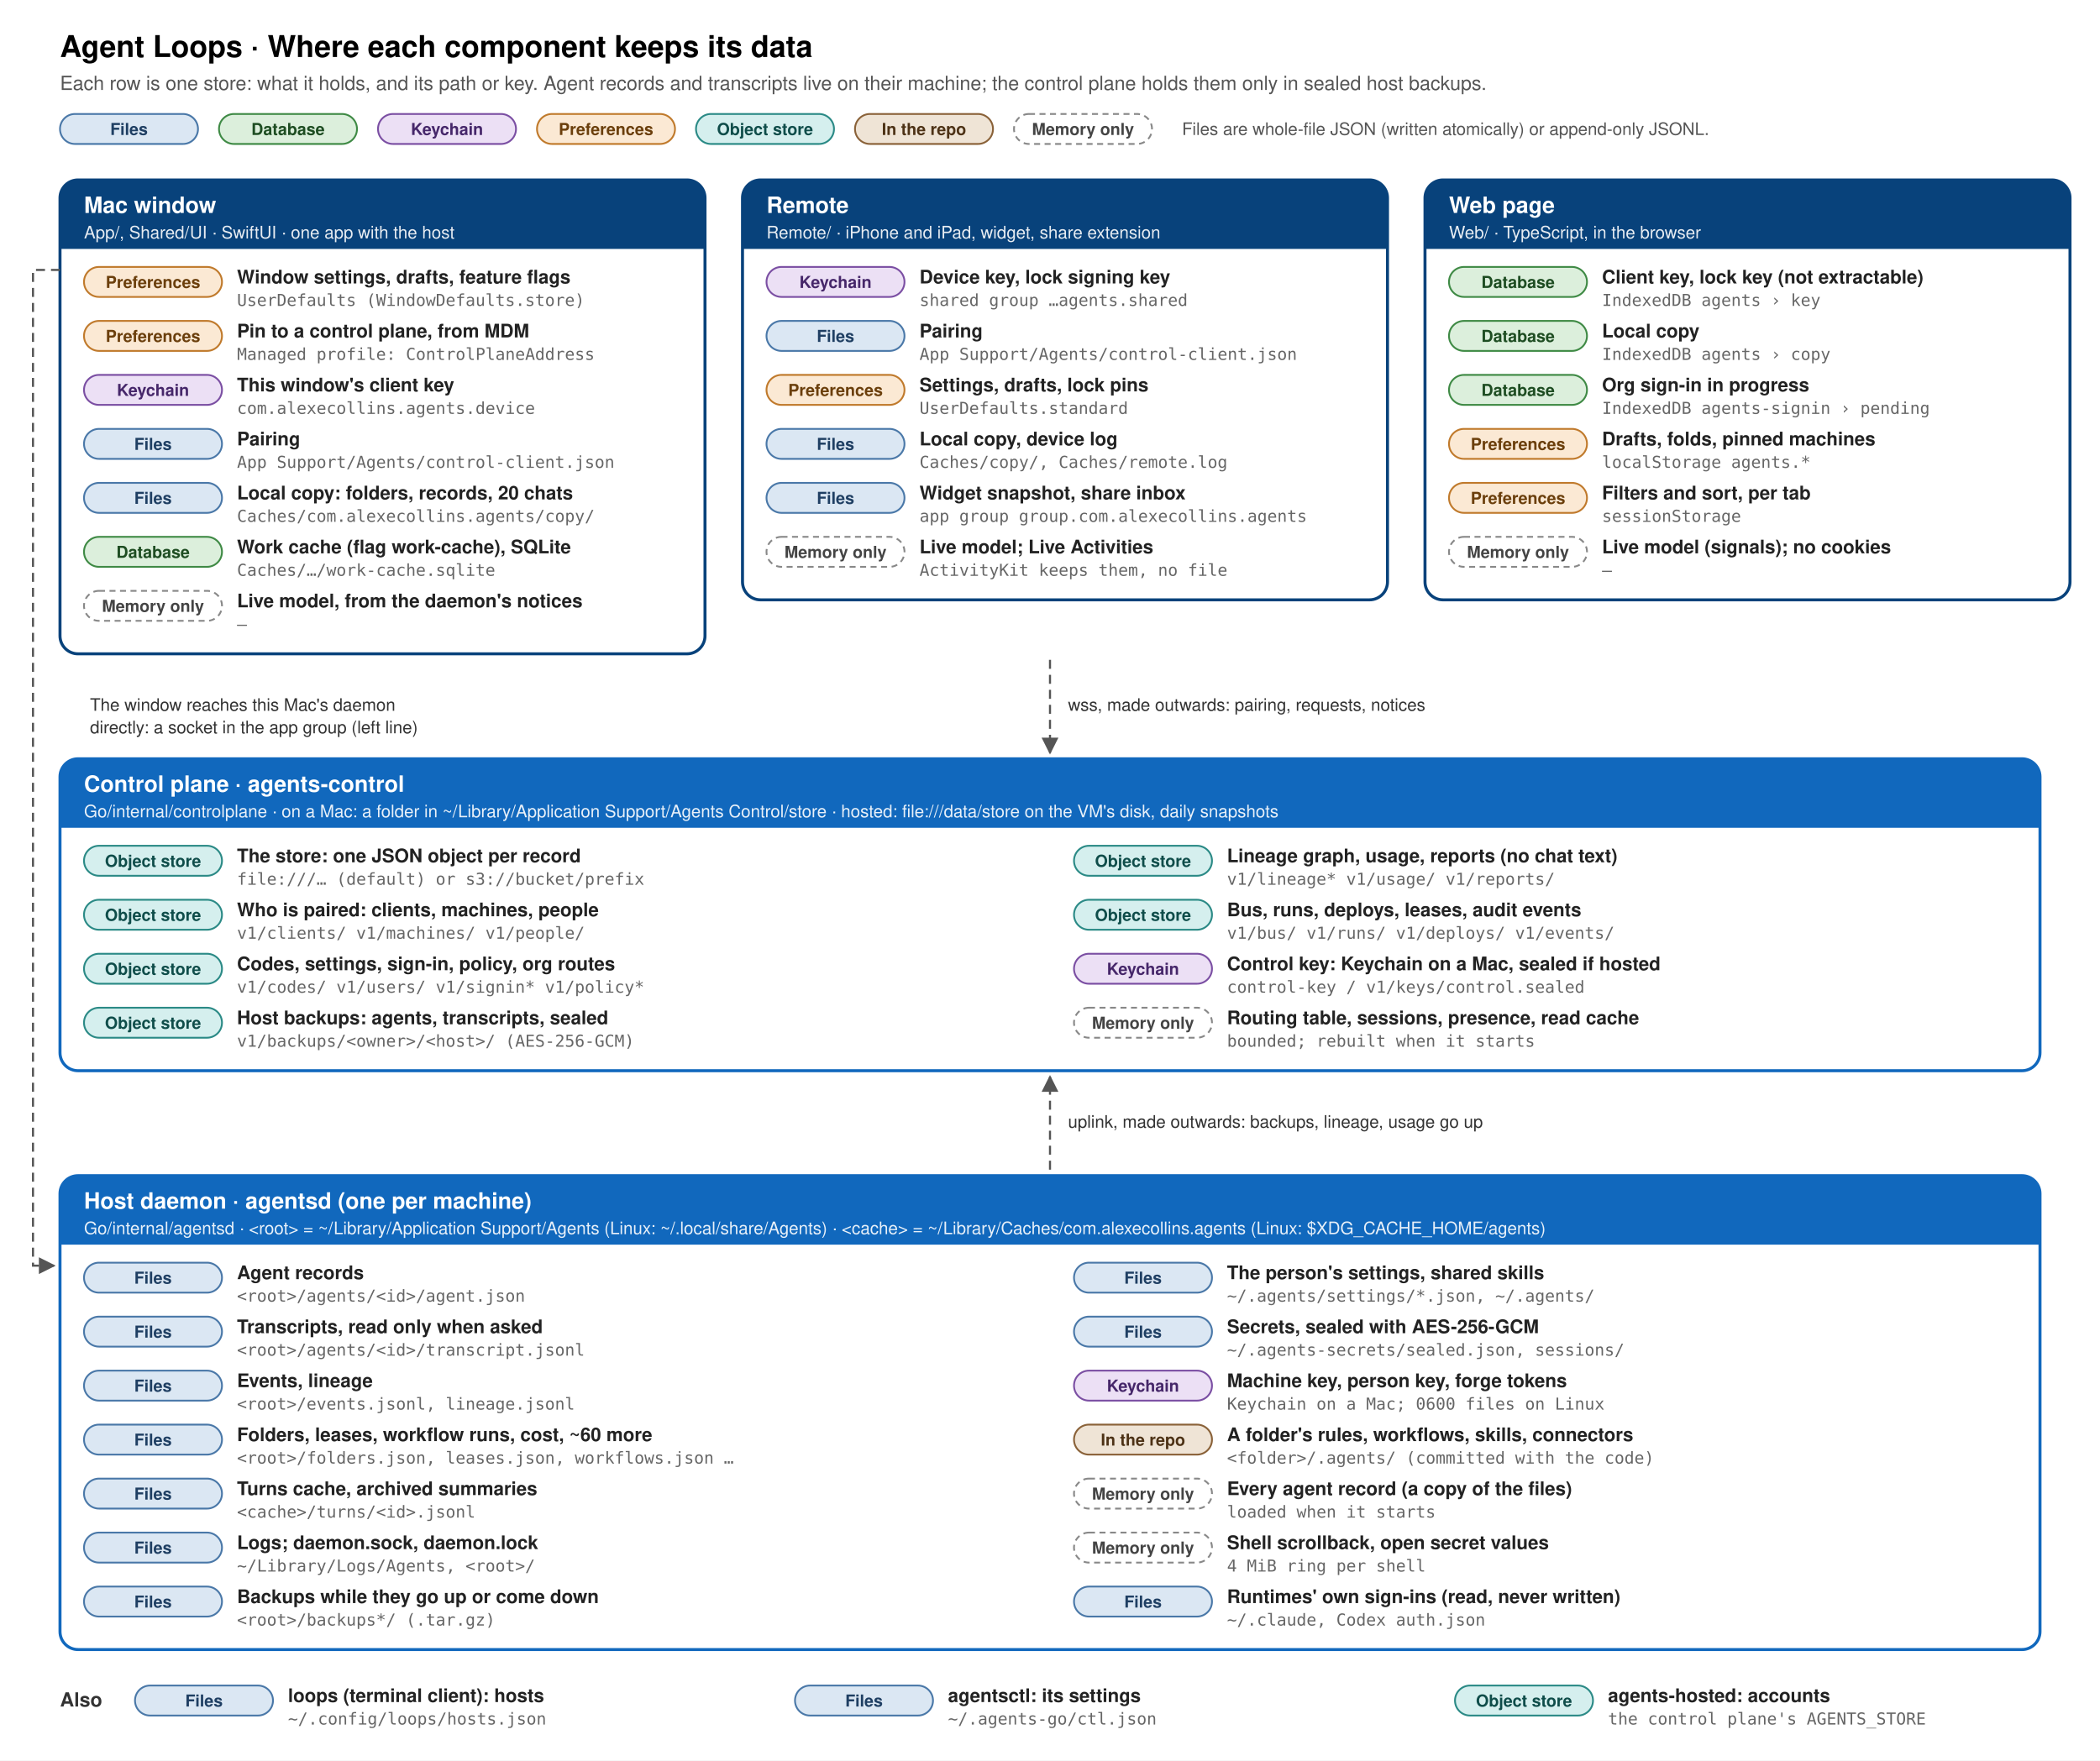
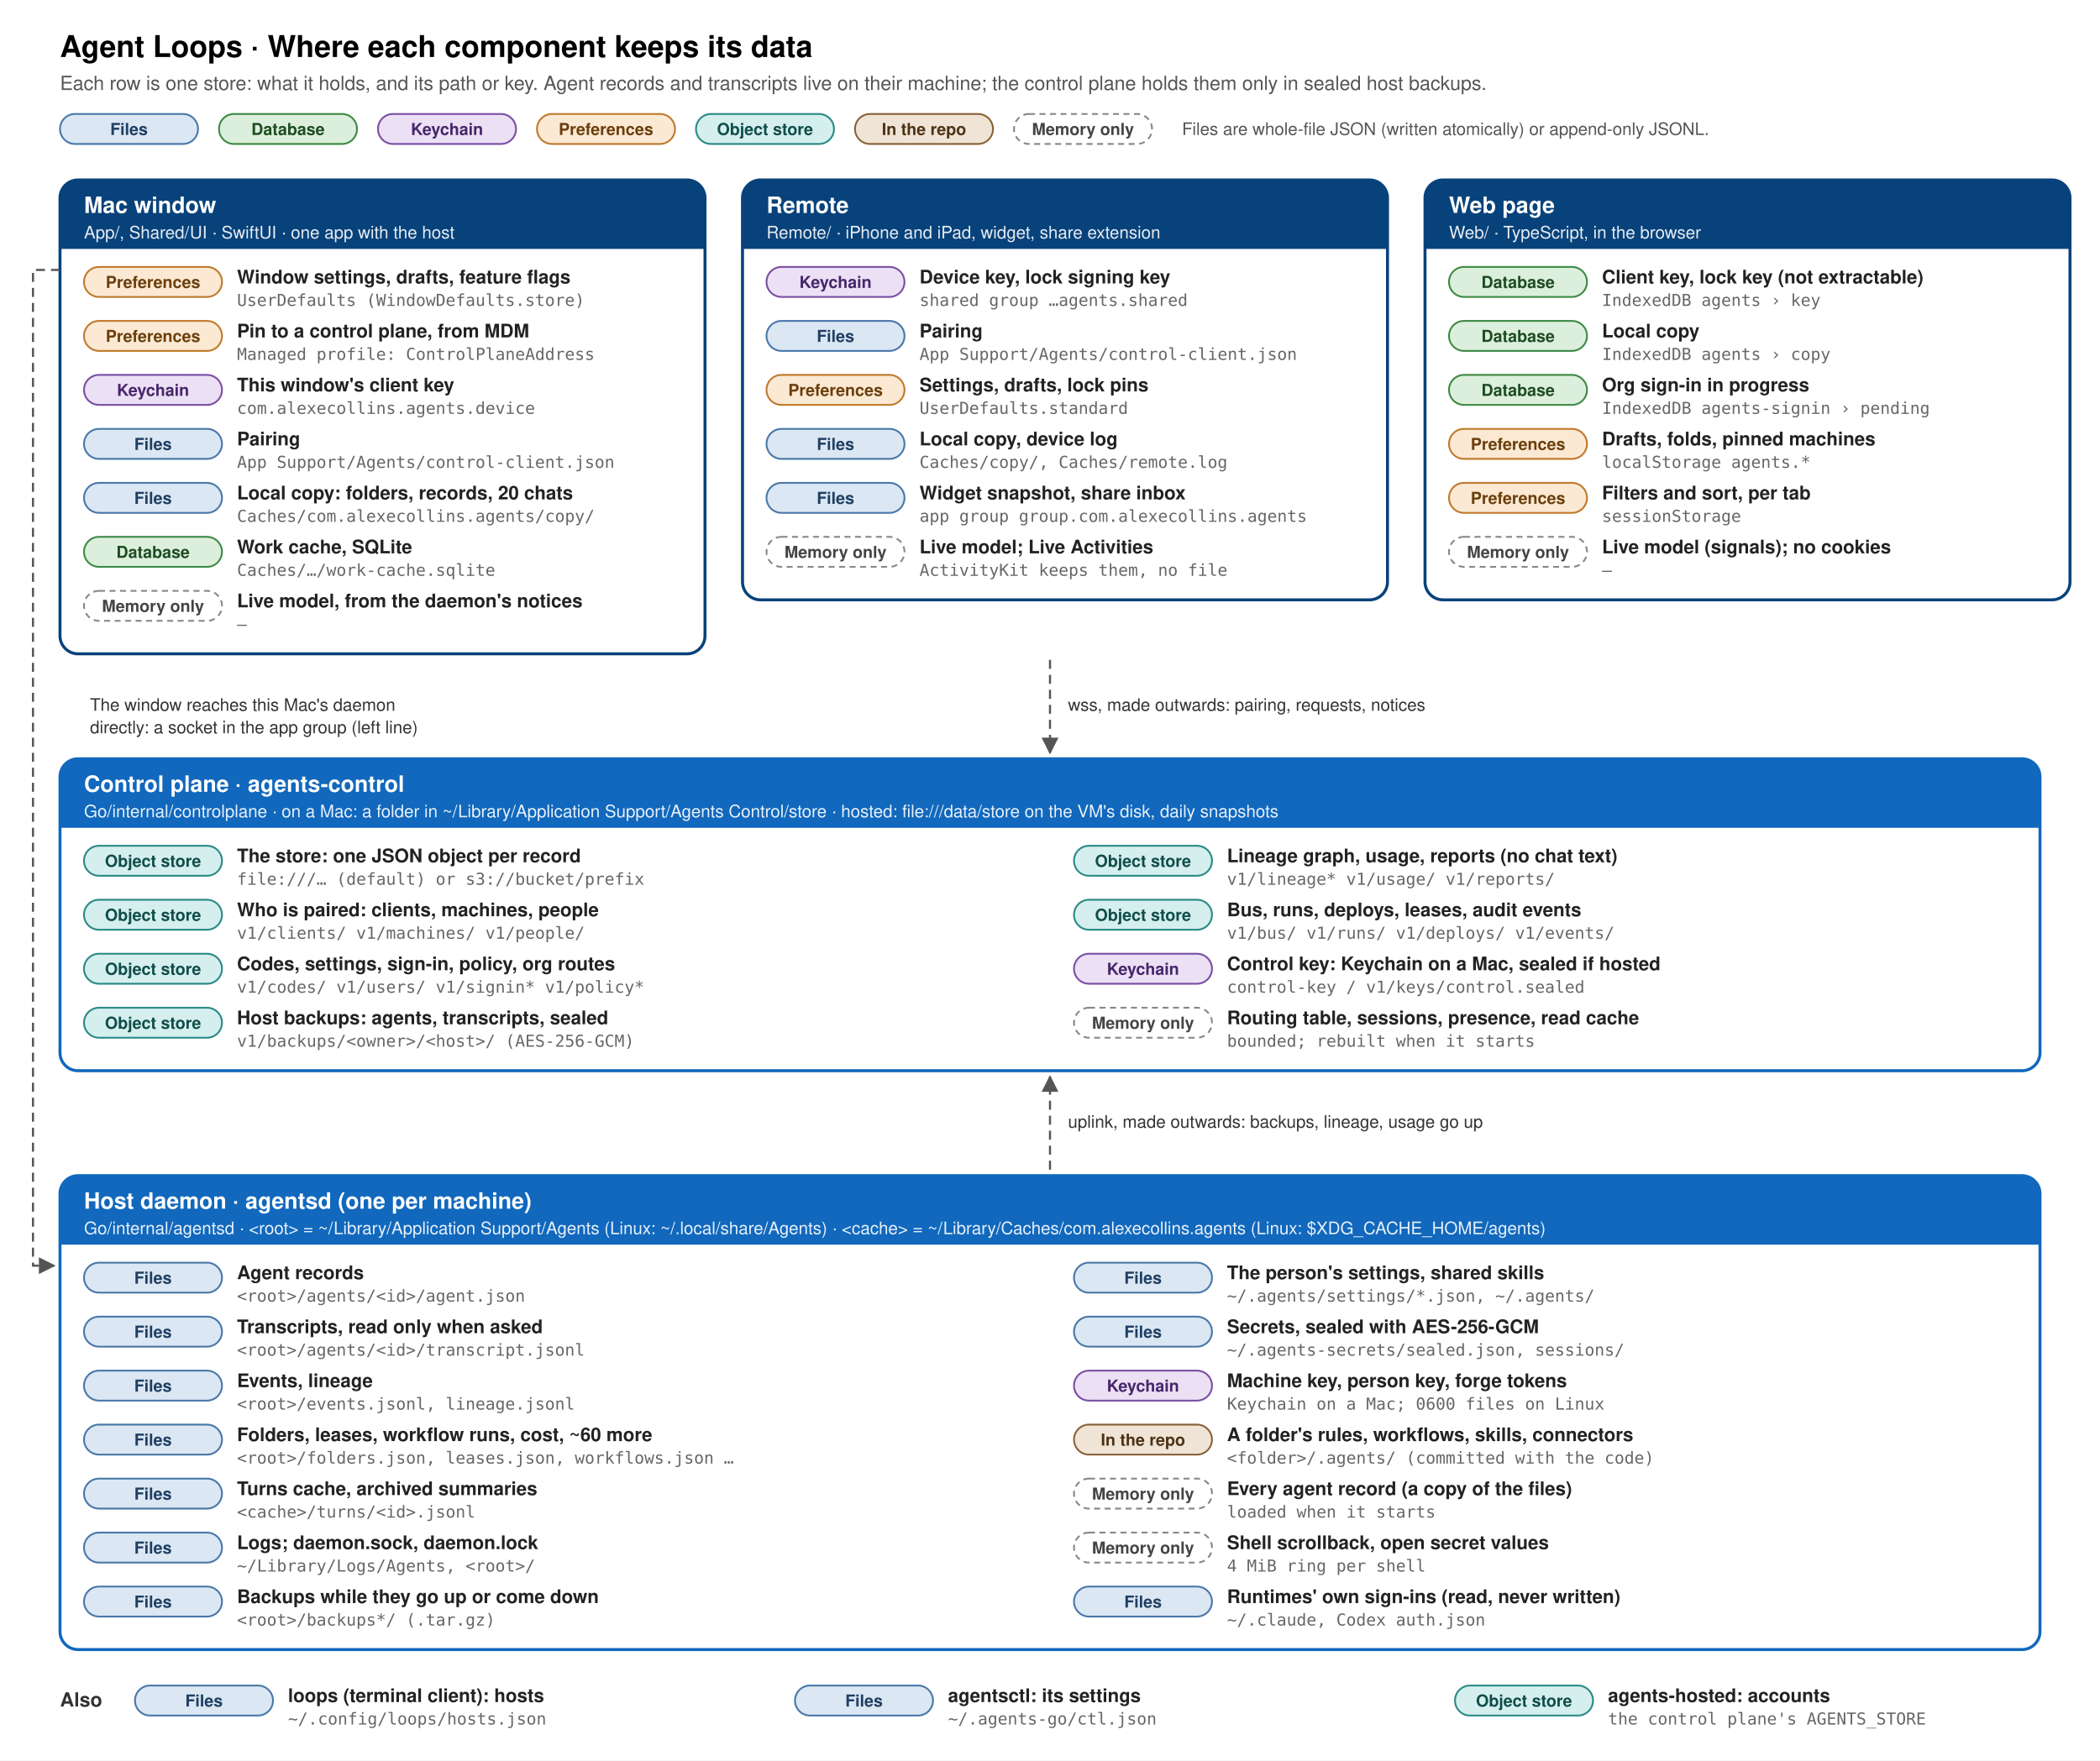
<svg xmlns="http://www.w3.org/2000/svg" viewBox="0 0 1400 1174" width="1400" height="1174" font-family="-apple-system, Helvetica, Arial, sans-serif">
  <defs>
    <marker id="a" viewBox="0 0 10 10" refX="9" refY="5" markerWidth="8" markerHeight="8" orient="auto-start-reverse">
      <path d="M0,0 L10,5 L0,10 z" fill="#555" />
    </marker>
  </defs>
  <rect width="1400" height="1174" fill="#fff" />
  <text x="40" y="38" font-size="20" font-weight="700">Agent Loops · Where each component keeps its data</text>
  <text x="40" y="60" font-size="13" fill="#555">Each row is one store: what it holds, and its path or key. Agent records and transcripts live on their machine; the control plane holds them only in sealed host backups.</text>
  <rect x="40" y="76" width="92" height="20" rx="10" fill="#dbe7f3" stroke="#4a78a8" stroke-width="1.2" />
  <text x="86.0" y="90" font-size="11" font-weight="600" fill="#1f3f63" text-anchor="middle">Files</text>
  <rect x="146" y="76" width="92" height="20" rx="10" fill="#dcefdc" stroke="#3f8a45" stroke-width="1.2" />
  <text x="192.0" y="90" font-size="11" font-weight="600" fill="#1e4d22" text-anchor="middle">Database</text>
  <rect x="252" y="76" width="92" height="20" rx="10" fill="#ece0f5" stroke="#7b4fa3" stroke-width="1.2" />
  <text x="298.0" y="90" font-size="11" font-weight="600" fill="#46276a" text-anchor="middle">Keychain</text>
  <rect x="358" y="76" width="92" height="20" rx="10" fill="#fbe9d4" stroke="#c07a2c" stroke-width="1.2" />
  <text x="404.0" y="90" font-size="11" font-weight="600" fill="#6b3f0c" text-anchor="middle">Preferences</text>
  <rect x="464" y="76" width="92" height="20" rx="10" fill="#d5efee" stroke="#2b8a86" stroke-width="1.2" />
  <text x="510.0" y="90" font-size="11" font-weight="600" fill="#0f4d4a" text-anchor="middle">Object store</text>
  <rect x="570" y="76" width="92" height="20" rx="10" fill="#efe4d6" stroke="#8a6239" stroke-width="1.2" />
  <text x="616.0" y="90" font-size="11" font-weight="600" fill="#4d3216" text-anchor="middle">In the repo</text>
  <rect x="676" y="76" width="92" height="20" rx="10" fill="#ffffff" stroke="#888888" stroke-width="1.2" stroke-dasharray="4 3" />
  <text x="722.0" y="90" font-size="11" font-weight="600" fill="#444444" text-anchor="middle">Memory only</text>
  <text x="788" y="90" font-size="11.5" fill="#555">Files are whole-file JSON (written atomically) or append-only JSONL.</text>
  <rect x="40" y="120" width="430" height="316" rx="12" fill="#fff" stroke="#08427b" stroke-width="2" />
  <path d="M40 132 a12 12 0 0 1 12 -12 h406 a12 12 0 0 1 12 12 v34 h-430 z" fill="#08427b" />
  <text x="56" y="142" font-size="15" font-weight="700" fill="#fff">Mac window</text>
  <text x="56" y="159" font-size="11.5" fill="#fff" opacity=".9">App/, Shared/UI · SwiftUI · one app with the host</text>
  <rect x="56.0" y="178" width="92" height="20" rx="10" fill="#fbe9d4" stroke="#c07a2c" stroke-width="1.2" />
  <text x="102.0" y="192" font-size="11" font-weight="600" fill="#6b3f0c" text-anchor="middle">Preferences</text>
  <text x="158.0" y="189" font-size="12.5" font-weight="600" fill="#222">Window settings, drafts, feature flags</text>
  <text x="158.0" y="204" font-size="11" fill="#666" font-family="Menlo, monospace">UserDefaults (WindowDefaults.store)</text>
  <rect x="56.0" y="214" width="92" height="20" rx="10" fill="#fbe9d4" stroke="#c07a2c" stroke-width="1.2" />
  <text x="102.0" y="228" font-size="11" font-weight="600" fill="#6b3f0c" text-anchor="middle">Preferences</text>
  <text x="158.0" y="225" font-size="12.5" font-weight="600" fill="#222">Pin to a control plane, from MDM</text>
  <text x="158.0" y="240" font-size="11" fill="#666" font-family="Menlo, monospace">Managed profile: ControlPlaneAddress</text>
  <rect x="56.0" y="250" width="92" height="20" rx="10" fill="#ece0f5" stroke="#7b4fa3" stroke-width="1.2" />
  <text x="102.0" y="264" font-size="11" font-weight="600" fill="#46276a" text-anchor="middle">Keychain</text>
  <text x="158.0" y="261" font-size="12.5" font-weight="600" fill="#222">This window's client key</text>
  <text x="158.0" y="276" font-size="11" fill="#666" font-family="Menlo, monospace">com.alexecollins.agents.device</text>
  <rect x="56.0" y="286" width="92" height="20" rx="10" fill="#dbe7f3" stroke="#4a78a8" stroke-width="1.2" />
  <text x="102.0" y="300" font-size="11" font-weight="600" fill="#1f3f63" text-anchor="middle">Files</text>
  <text x="158.0" y="297" font-size="12.5" font-weight="600" fill="#222">Pairing</text>
  <text x="158.0" y="312" font-size="11" fill="#666" font-family="Menlo, monospace">App Support/Agents/control-client.json</text>
  <rect x="56.0" y="322" width="92" height="20" rx="10" fill="#dbe7f3" stroke="#4a78a8" stroke-width="1.2" />
  <text x="102.0" y="336" font-size="11" font-weight="600" fill="#1f3f63" text-anchor="middle">Files</text>
  <text x="158.0" y="333" font-size="12.5" font-weight="600" fill="#222">Local copy: folders, records, 20 chats</text>
  <text x="158.0" y="348" font-size="11" fill="#666" font-family="Menlo, monospace">Caches/com.alexecollins.agents/copy/</text>
  <rect x="56.0" y="358" width="92" height="20" rx="10" fill="#dcefdc" stroke="#3f8a45" stroke-width="1.2" />
  <text x="102.0" y="372" font-size="11" font-weight="600" fill="#1e4d22" text-anchor="middle">Database</text>
-   <text x="158.0" y="369" font-size="12.5" font-weight="600" fill="#222">Work cache (flag work-cache), SQLite</text>
+   <text x="158.0" y="369" font-size="12.5" font-weight="600" fill="#222">Work cache, SQLite</text>
  <text x="158.0" y="384" font-size="11" fill="#666" font-family="Menlo, monospace">Caches/…/work-cache.sqlite</text>
  <rect x="56.0" y="394" width="92" height="20" rx="10" fill="#ffffff" stroke="#888888" stroke-width="1.2" stroke-dasharray="4 3" />
  <text x="102.0" y="408" font-size="11" font-weight="600" fill="#444444" text-anchor="middle">Memory only</text>
  <text x="158.0" y="405" font-size="12.5" font-weight="600" fill="#222">Live model, from the daemon's notices</text>
  <text x="158.0" y="420" font-size="11" fill="#666" font-family="Menlo, monospace">—</text>
  <rect x="495" y="120" width="430" height="280" rx="12" fill="#fff" stroke="#08427b" stroke-width="2" />
  <path d="M495 132 a12 12 0 0 1 12 -12 h406 a12 12 0 0 1 12 12 v34 h-430 z" fill="#08427b" />
  <text x="511" y="142" font-size="15" font-weight="700" fill="#fff">Remote</text>
  <text x="511" y="159" font-size="11.5" fill="#fff" opacity=".9">Remote/ · iPhone and iPad, widget, share extension</text>
  <rect x="511.0" y="178" width="92" height="20" rx="10" fill="#ece0f5" stroke="#7b4fa3" stroke-width="1.2" />
  <text x="557.0" y="192" font-size="11" font-weight="600" fill="#46276a" text-anchor="middle">Keychain</text>
  <text x="613.0" y="189" font-size="12.5" font-weight="600" fill="#222">Device key, lock signing key</text>
  <text x="613.0" y="204" font-size="11" fill="#666" font-family="Menlo, monospace">shared group …agents.shared</text>
  <rect x="511.0" y="214" width="92" height="20" rx="10" fill="#dbe7f3" stroke="#4a78a8" stroke-width="1.2" />
  <text x="557.0" y="228" font-size="11" font-weight="600" fill="#1f3f63" text-anchor="middle">Files</text>
  <text x="613.0" y="225" font-size="12.5" font-weight="600" fill="#222">Pairing</text>
  <text x="613.0" y="240" font-size="11" fill="#666" font-family="Menlo, monospace">App Support/Agents/control-client.json</text>
  <rect x="511.0" y="250" width="92" height="20" rx="10" fill="#fbe9d4" stroke="#c07a2c" stroke-width="1.2" />
  <text x="557.0" y="264" font-size="11" font-weight="600" fill="#6b3f0c" text-anchor="middle">Preferences</text>
  <text x="613.0" y="261" font-size="12.5" font-weight="600" fill="#222">Settings, drafts, lock pins</text>
  <text x="613.0" y="276" font-size="11" fill="#666" font-family="Menlo, monospace">UserDefaults.standard</text>
  <rect x="511.0" y="286" width="92" height="20" rx="10" fill="#dbe7f3" stroke="#4a78a8" stroke-width="1.2" />
  <text x="557.0" y="300" font-size="11" font-weight="600" fill="#1f3f63" text-anchor="middle">Files</text>
  <text x="613.0" y="297" font-size="12.5" font-weight="600" fill="#222">Local copy, device log</text>
  <text x="613.0" y="312" font-size="11" fill="#666" font-family="Menlo, monospace">Caches/copy/, Caches/remote.log</text>
  <rect x="511.0" y="322" width="92" height="20" rx="10" fill="#dbe7f3" stroke="#4a78a8" stroke-width="1.2" />
  <text x="557.0" y="336" font-size="11" font-weight="600" fill="#1f3f63" text-anchor="middle">Files</text>
  <text x="613.0" y="333" font-size="12.5" font-weight="600" fill="#222">Widget snapshot, share inbox</text>
  <text x="613.0" y="348" font-size="11" fill="#666" font-family="Menlo, monospace">app group group.com.alexecollins.agents</text>
  <rect x="511.0" y="358" width="92" height="20" rx="10" fill="#ffffff" stroke="#888888" stroke-width="1.2" stroke-dasharray="4 3" />
  <text x="557.0" y="372" font-size="11" font-weight="600" fill="#444444" text-anchor="middle">Memory only</text>
  <text x="613.0" y="369" font-size="12.5" font-weight="600" fill="#222">Live model; Live Activities</text>
  <text x="613.0" y="384" font-size="11" fill="#666" font-family="Menlo, monospace">ActivityKit keeps them, no file</text>
  <rect x="950" y="120" width="430" height="280" rx="12" fill="#fff" stroke="#08427b" stroke-width="2" />
  <path d="M950 132 a12 12 0 0 1 12 -12 h406 a12 12 0 0 1 12 12 v34 h-430 z" fill="#08427b" />
  <text x="966" y="142" font-size="15" font-weight="700" fill="#fff">Web page</text>
  <text x="966" y="159" font-size="11.5" fill="#fff" opacity=".9">Web/ · TypeScript, in the browser</text>
  <rect x="966.0" y="178" width="92" height="20" rx="10" fill="#dcefdc" stroke="#3f8a45" stroke-width="1.2" />
  <text x="1012.0" y="192" font-size="11" font-weight="600" fill="#1e4d22" text-anchor="middle">Database</text>
  <text x="1068.0" y="189" font-size="12.5" font-weight="600" fill="#222">Client key, lock key (not extractable)</text>
  <text x="1068.0" y="204" font-size="11" fill="#666" font-family="Menlo, monospace">IndexedDB agents › key</text>
  <rect x="966.0" y="214" width="92" height="20" rx="10" fill="#dcefdc" stroke="#3f8a45" stroke-width="1.2" />
  <text x="1012.0" y="228" font-size="11" font-weight="600" fill="#1e4d22" text-anchor="middle">Database</text>
  <text x="1068.0" y="225" font-size="12.5" font-weight="600" fill="#222">Local copy</text>
  <text x="1068.0" y="240" font-size="11" fill="#666" font-family="Menlo, monospace">IndexedDB agents › copy</text>
  <rect x="966.0" y="250" width="92" height="20" rx="10" fill="#dcefdc" stroke="#3f8a45" stroke-width="1.2" />
  <text x="1012.0" y="264" font-size="11" font-weight="600" fill="#1e4d22" text-anchor="middle">Database</text>
  <text x="1068.0" y="261" font-size="12.5" font-weight="600" fill="#222">Org sign-in in progress</text>
  <text x="1068.0" y="276" font-size="11" fill="#666" font-family="Menlo, monospace">IndexedDB agents-signin › pending</text>
  <rect x="966.0" y="286" width="92" height="20" rx="10" fill="#fbe9d4" stroke="#c07a2c" stroke-width="1.2" />
  <text x="1012.0" y="300" font-size="11" font-weight="600" fill="#6b3f0c" text-anchor="middle">Preferences</text>
  <text x="1068.0" y="297" font-size="12.5" font-weight="600" fill="#222">Drafts, folds, pinned machines</text>
  <text x="1068.0" y="312" font-size="11" fill="#666" font-family="Menlo, monospace">localStorage agents.*</text>
  <rect x="966.0" y="322" width="92" height="20" rx="10" fill="#fbe9d4" stroke="#c07a2c" stroke-width="1.2" />
  <text x="1012.0" y="336" font-size="11" font-weight="600" fill="#6b3f0c" text-anchor="middle">Preferences</text>
  <text x="1068.0" y="333" font-size="12.5" font-weight="600" fill="#222">Filters and sort, per tab</text>
  <text x="1068.0" y="348" font-size="11" fill="#666" font-family="Menlo, monospace">sessionStorage</text>
  <rect x="966.0" y="358" width="92" height="20" rx="10" fill="#ffffff" stroke="#888888" stroke-width="1.2" stroke-dasharray="4 3" />
  <text x="1012.0" y="372" font-size="11" font-weight="600" fill="#444444" text-anchor="middle">Memory only</text>
  <text x="1068.0" y="369" font-size="12.5" font-weight="600" fill="#222">Live model (signals); no cookies</text>
  <text x="1068.0" y="384" font-size="11" fill="#666" font-family="Menlo, monospace">—</text>
  <line x1="700" y1="440" x2="700" y2="502" stroke="#555" stroke-width="1.4" stroke-dasharray="6 4" marker-end="url(#a)" />
  <text x="712" y="474" font-size="11.5" fill="#333">wss, made outwards: pairing, requests, notices</text>
  <rect x="40" y="506" width="1320" height="208" rx="12" fill="#fff" stroke="#1168bd" stroke-width="2" />
  <path d="M40 518 a12 12 0 0 1 12 -12 h1296 a12 12 0 0 1 12 12 v34 h-1320 z" fill="#1168bd" />
  <text x="56" y="528" font-size="15" font-weight="700" fill="#fff">Control plane · agents-control</text>
  <text x="56" y="545" font-size="11.5" fill="#fff" opacity=".9">Go/internal/controlplane · on a Mac: a folder in ~/Library/Application Support/Agents Control/store · hosted: file:///data/store on the VM's disk, daily snapshots</text>
  <rect x="56.0" y="564" width="92" height="20" rx="10" fill="#d5efee" stroke="#2b8a86" stroke-width="1.2" />
  <text x="102.0" y="578" font-size="11" font-weight="600" fill="#0f4d4a" text-anchor="middle">Object store</text>
  <text x="158.0" y="575" font-size="12.5" font-weight="600" fill="#222">The store: one JSON object per record</text>
  <text x="158.0" y="590" font-size="11" fill="#666" font-family="Menlo, monospace">file:///… (default) or s3://bucket/prefix</text>
  <rect x="56.0" y="600" width="92" height="20" rx="10" fill="#d5efee" stroke="#2b8a86" stroke-width="1.2" />
  <text x="102.0" y="614" font-size="11" font-weight="600" fill="#0f4d4a" text-anchor="middle">Object store</text>
  <text x="158.0" y="611" font-size="12.5" font-weight="600" fill="#222">Who is paired: clients, machines, people</text>
  <text x="158.0" y="626" font-size="11" fill="#666" font-family="Menlo, monospace">v1/clients/ v1/machines/ v1/people/</text>
  <rect x="56.0" y="636" width="92" height="20" rx="10" fill="#d5efee" stroke="#2b8a86" stroke-width="1.2" />
  <text x="102.0" y="650" font-size="11" font-weight="600" fill="#0f4d4a" text-anchor="middle">Object store</text>
  <text x="158.0" y="647" font-size="12.5" font-weight="600" fill="#222">Codes, settings, sign-in, policy, org routes</text>
  <text x="158.0" y="662" font-size="11" fill="#666" font-family="Menlo, monospace">v1/codes/ v1/users/ v1/signin* v1/policy*</text>
  <rect x="56.0" y="672" width="92" height="20" rx="10" fill="#d5efee" stroke="#2b8a86" stroke-width="1.2" />
  <text x="102.0" y="686" font-size="11" font-weight="600" fill="#0f4d4a" text-anchor="middle">Object store</text>
  <text x="158.0" y="683" font-size="12.5" font-weight="600" fill="#222">Host backups: agents, transcripts, sealed</text>
  <text x="158.0" y="698" font-size="11" fill="#666" font-family="Menlo, monospace">v1/backups/&lt;owner&gt;/&lt;host&gt;/ (AES-256-GCM)</text>
  <rect x="716.0" y="564" width="92" height="20" rx="10" fill="#d5efee" stroke="#2b8a86" stroke-width="1.2" />
  <text x="762.0" y="578" font-size="11" font-weight="600" fill="#0f4d4a" text-anchor="middle">Object store</text>
  <text x="818.0" y="575" font-size="12.5" font-weight="600" fill="#222">Lineage graph, usage, reports (no chat text)</text>
  <text x="818.0" y="590" font-size="11" fill="#666" font-family="Menlo, monospace">v1/lineage* v1/usage/ v1/reports/</text>
  <rect x="716.0" y="600" width="92" height="20" rx="10" fill="#d5efee" stroke="#2b8a86" stroke-width="1.2" />
  <text x="762.0" y="614" font-size="11" font-weight="600" fill="#0f4d4a" text-anchor="middle">Object store</text>
  <text x="818.0" y="611" font-size="12.5" font-weight="600" fill="#222">Bus, runs, deploys, leases, audit events</text>
  <text x="818.0" y="626" font-size="11" fill="#666" font-family="Menlo, monospace">v1/bus/ v1/runs/ v1/deploys/ v1/events/</text>
  <rect x="716.0" y="636" width="92" height="20" rx="10" fill="#ece0f5" stroke="#7b4fa3" stroke-width="1.2" />
  <text x="762.0" y="650" font-size="11" font-weight="600" fill="#46276a" text-anchor="middle">Keychain</text>
  <text x="818.0" y="647" font-size="12.5" font-weight="600" fill="#222">Control key: Keychain on a Mac, sealed if hosted</text>
  <text x="818.0" y="662" font-size="11" fill="#666" font-family="Menlo, monospace">control-key / v1/keys/control.sealed</text>
  <rect x="716.0" y="672" width="92" height="20" rx="10" fill="#ffffff" stroke="#888888" stroke-width="1.2" stroke-dasharray="4 3" />
  <text x="762.0" y="686" font-size="11" font-weight="600" fill="#444444" text-anchor="middle">Memory only</text>
  <text x="818.0" y="683" font-size="12.5" font-weight="600" fill="#222">Routing table, sessions, presence, read cache</text>
  <text x="818.0" y="698" font-size="11" fill="#666" font-family="Menlo, monospace">bounded; rebuilt when it starts</text>
  <line x1="700" y1="780" x2="700" y2="718" stroke="#555" stroke-width="1.4" stroke-dasharray="6 4" marker-end="url(#a)" />
  <text x="712" y="752" font-size="11.5" fill="#333">uplink, made outwards: backups, lineage, usage go up</text>
  <path d="M40 180 H22 V844 H36" fill="none" stroke="#555" stroke-width="1.4" stroke-dasharray="6 4" marker-end="url(#a)" />
  <text x="60" y="474" font-size="11.5" fill="#333">The window reaches this Mac's daemon</text>
  <text x="60" y="489" font-size="11.5" fill="#333">directly: a socket in the app group (left line)</text>
  <rect x="40" y="784" width="1320" height="316" rx="12" fill="#fff" stroke="#1168bd" stroke-width="2" />
  <path d="M40 796 a12 12 0 0 1 12 -12 h1296 a12 12 0 0 1 12 12 v34 h-1320 z" fill="#1168bd" />
  <text x="56" y="806" font-size="15" font-weight="700" fill="#fff">Host daemon · agentsd (one per machine)</text>
  <text x="56" y="823" font-size="11.5" fill="#fff" opacity=".9">Go/internal/agentsd · &lt;root&gt; = ~/Library/Application Support/Agents (Linux: ~/.local/share/Agents) · &lt;cache&gt; = ~/Library/Caches/com.alexecollins.agents (Linux: $XDG_CACHE_HOME/agents)</text>
  <rect x="56.0" y="842" width="92" height="20" rx="10" fill="#dbe7f3" stroke="#4a78a8" stroke-width="1.2" />
  <text x="102.0" y="856" font-size="11" font-weight="600" fill="#1f3f63" text-anchor="middle">Files</text>
  <text x="158.0" y="853" font-size="12.5" font-weight="600" fill="#222">Agent records</text>
  <text x="158.0" y="868" font-size="11" fill="#666" font-family="Menlo, monospace">&lt;root&gt;/agents/&lt;id&gt;/agent.json</text>
  <rect x="56.0" y="878" width="92" height="20" rx="10" fill="#dbe7f3" stroke="#4a78a8" stroke-width="1.2" />
  <text x="102.0" y="892" font-size="11" font-weight="600" fill="#1f3f63" text-anchor="middle">Files</text>
  <text x="158.0" y="889" font-size="12.5" font-weight="600" fill="#222">Transcripts, read only when asked</text>
  <text x="158.0" y="904" font-size="11" fill="#666" font-family="Menlo, monospace">&lt;root&gt;/agents/&lt;id&gt;/transcript.jsonl</text>
  <rect x="56.0" y="914" width="92" height="20" rx="10" fill="#dbe7f3" stroke="#4a78a8" stroke-width="1.2" />
  <text x="102.0" y="928" font-size="11" font-weight="600" fill="#1f3f63" text-anchor="middle">Files</text>
  <text x="158.0" y="925" font-size="12.5" font-weight="600" fill="#222">Events, lineage</text>
  <text x="158.0" y="940" font-size="11" fill="#666" font-family="Menlo, monospace">&lt;root&gt;/events.jsonl, lineage.jsonl</text>
  <rect x="56.0" y="950" width="92" height="20" rx="10" fill="#dbe7f3" stroke="#4a78a8" stroke-width="1.2" />
  <text x="102.0" y="964" font-size="11" font-weight="600" fill="#1f3f63" text-anchor="middle">Files</text>
  <text x="158.0" y="961" font-size="12.5" font-weight="600" fill="#222">Folders, leases, workflow runs, cost, ~60 more</text>
  <text x="158.0" y="976" font-size="11" fill="#666" font-family="Menlo, monospace">&lt;root&gt;/folders.json, leases.json, workflows.json …</text>
  <rect x="56.0" y="986" width="92" height="20" rx="10" fill="#dbe7f3" stroke="#4a78a8" stroke-width="1.2" />
  <text x="102.0" y="1000" font-size="11" font-weight="600" fill="#1f3f63" text-anchor="middle">Files</text>
  <text x="158.0" y="997" font-size="12.5" font-weight="600" fill="#222">Turns cache, archived summaries</text>
  <text x="158.0" y="1012" font-size="11" fill="#666" font-family="Menlo, monospace">&lt;cache&gt;/turns/&lt;id&gt;.jsonl</text>
  <rect x="56.0" y="1022" width="92" height="20" rx="10" fill="#dbe7f3" stroke="#4a78a8" stroke-width="1.2" />
  <text x="102.0" y="1036" font-size="11" font-weight="600" fill="#1f3f63" text-anchor="middle">Files</text>
  <text x="158.0" y="1033" font-size="12.5" font-weight="600" fill="#222">Logs; daemon.sock, daemon.lock</text>
  <text x="158.0" y="1048" font-size="11" fill="#666" font-family="Menlo, monospace">~/Library/Logs/Agents, &lt;root&gt;/</text>
  <rect x="56.0" y="1058" width="92" height="20" rx="10" fill="#dbe7f3" stroke="#4a78a8" stroke-width="1.2" />
  <text x="102.0" y="1072" font-size="11" font-weight="600" fill="#1f3f63" text-anchor="middle">Files</text>
  <text x="158.0" y="1069" font-size="12.5" font-weight="600" fill="#222">Backups while they go up or come down</text>
  <text x="158.0" y="1084" font-size="11" fill="#666" font-family="Menlo, monospace">&lt;root&gt;/backups*/  (.tar.gz)</text>
  <rect x="716.0" y="842" width="92" height="20" rx="10" fill="#dbe7f3" stroke="#4a78a8" stroke-width="1.2" />
  <text x="762.0" y="856" font-size="11" font-weight="600" fill="#1f3f63" text-anchor="middle">Files</text>
  <text x="818.0" y="853" font-size="12.5" font-weight="600" fill="#222">The person's settings, shared skills</text>
  <text x="818.0" y="868" font-size="11" fill="#666" font-family="Menlo, monospace">~/.agents/settings/*.json, ~/.agents/</text>
  <rect x="716.0" y="878" width="92" height="20" rx="10" fill="#dbe7f3" stroke="#4a78a8" stroke-width="1.2" />
  <text x="762.0" y="892" font-size="11" font-weight="600" fill="#1f3f63" text-anchor="middle">Files</text>
  <text x="818.0" y="889" font-size="12.5" font-weight="600" fill="#222">Secrets, sealed with AES-256-GCM</text>
  <text x="818.0" y="904" font-size="11" fill="#666" font-family="Menlo, monospace">~/.agents-secrets/sealed.json, sessions/</text>
  <rect x="716.0" y="914" width="92" height="20" rx="10" fill="#ece0f5" stroke="#7b4fa3" stroke-width="1.2" />
  <text x="762.0" y="928" font-size="11" font-weight="600" fill="#46276a" text-anchor="middle">Keychain</text>
  <text x="818.0" y="925" font-size="12.5" font-weight="600" fill="#222">Machine key, person key, forge tokens</text>
  <text x="818.0" y="940" font-size="11" fill="#666" font-family="Menlo, monospace">Keychain on a Mac; 0600 files on Linux</text>
  <rect x="716.0" y="950" width="92" height="20" rx="10" fill="#efe4d6" stroke="#8a6239" stroke-width="1.2" />
  <text x="762.0" y="964" font-size="11" font-weight="600" fill="#4d3216" text-anchor="middle">In the repo</text>
  <text x="818.0" y="961" font-size="12.5" font-weight="600" fill="#222">A folder's rules, workflows, skills, connectors</text>
  <text x="818.0" y="976" font-size="11" fill="#666" font-family="Menlo, monospace">&lt;folder&gt;/.agents/ (committed with the code)</text>
  <rect x="716.0" y="986" width="92" height="20" rx="10" fill="#ffffff" stroke="#888888" stroke-width="1.2" stroke-dasharray="4 3" />
  <text x="762.0" y="1000" font-size="11" font-weight="600" fill="#444444" text-anchor="middle">Memory only</text>
  <text x="818.0" y="997" font-size="12.5" font-weight="600" fill="#222">Every agent record (a copy of the files)</text>
  <text x="818.0" y="1012" font-size="11" fill="#666" font-family="Menlo, monospace">loaded when it starts</text>
  <rect x="716.0" y="1022" width="92" height="20" rx="10" fill="#ffffff" stroke="#888888" stroke-width="1.2" stroke-dasharray="4 3" />
  <text x="762.0" y="1036" font-size="11" font-weight="600" fill="#444444" text-anchor="middle">Memory only</text>
  <text x="818.0" y="1033" font-size="12.5" font-weight="600" fill="#222">Shell scrollback, open secret values</text>
  <text x="818.0" y="1048" font-size="11" fill="#666" font-family="Menlo, monospace">4 MiB ring per shell</text>
  <rect x="716.0" y="1058" width="92" height="20" rx="10" fill="#dbe7f3" stroke="#4a78a8" stroke-width="1.2" />
  <text x="762.0" y="1072" font-size="11" font-weight="600" fill="#1f3f63" text-anchor="middle">Files</text>
  <text x="818.0" y="1069" font-size="12.5" font-weight="600" fill="#222">Runtimes' own sign-ins (read, never written)</text>
  <text x="818.0" y="1084" font-size="11" fill="#666" font-family="Menlo, monospace">~/.claude, Codex auth.json</text>
  <text x="40" y="1138" font-size="13" font-weight="700" fill="#333">Also</text>
  <rect x="90" y="1124" width="92" height="20" rx="10" fill="#dbe7f3" stroke="#4a78a8" stroke-width="1.2" />
  <text x="136.0" y="1138" font-size="11" font-weight="600" fill="#1f3f63" text-anchor="middle">Files</text>
  <text x="192" y="1135" font-size="12.5" font-weight="600" fill="#222">loops (terminal client): hosts</text>
  <text x="192" y="1150" font-size="11" fill="#666" font-family="Menlo, monospace">~/.config/loops/hosts.json</text>
  <rect x="530" y="1124" width="92" height="20" rx="10" fill="#dbe7f3" stroke="#4a78a8" stroke-width="1.2" />
  <text x="576.0" y="1138" font-size="11" font-weight="600" fill="#1f3f63" text-anchor="middle">Files</text>
  <text x="632" y="1135" font-size="12.5" font-weight="600" fill="#222">agentsctl: its settings</text>
  <text x="632" y="1150" font-size="11" fill="#666" font-family="Menlo, monospace">~/.agents-go/ctl.json</text>
  <rect x="970" y="1124" width="92" height="20" rx="10" fill="#d5efee" stroke="#2b8a86" stroke-width="1.2" />
  <text x="1016.0" y="1138" font-size="11" font-weight="600" fill="#0f4d4a" text-anchor="middle">Object store</text>
  <text x="1072" y="1135" font-size="12.5" font-weight="600" fill="#222">agents-hosted: accounts</text>
  <text x="1072" y="1150" font-size="11" fill="#666" font-family="Menlo, monospace">the control plane's AGENTS_STORE</text>
</svg>
